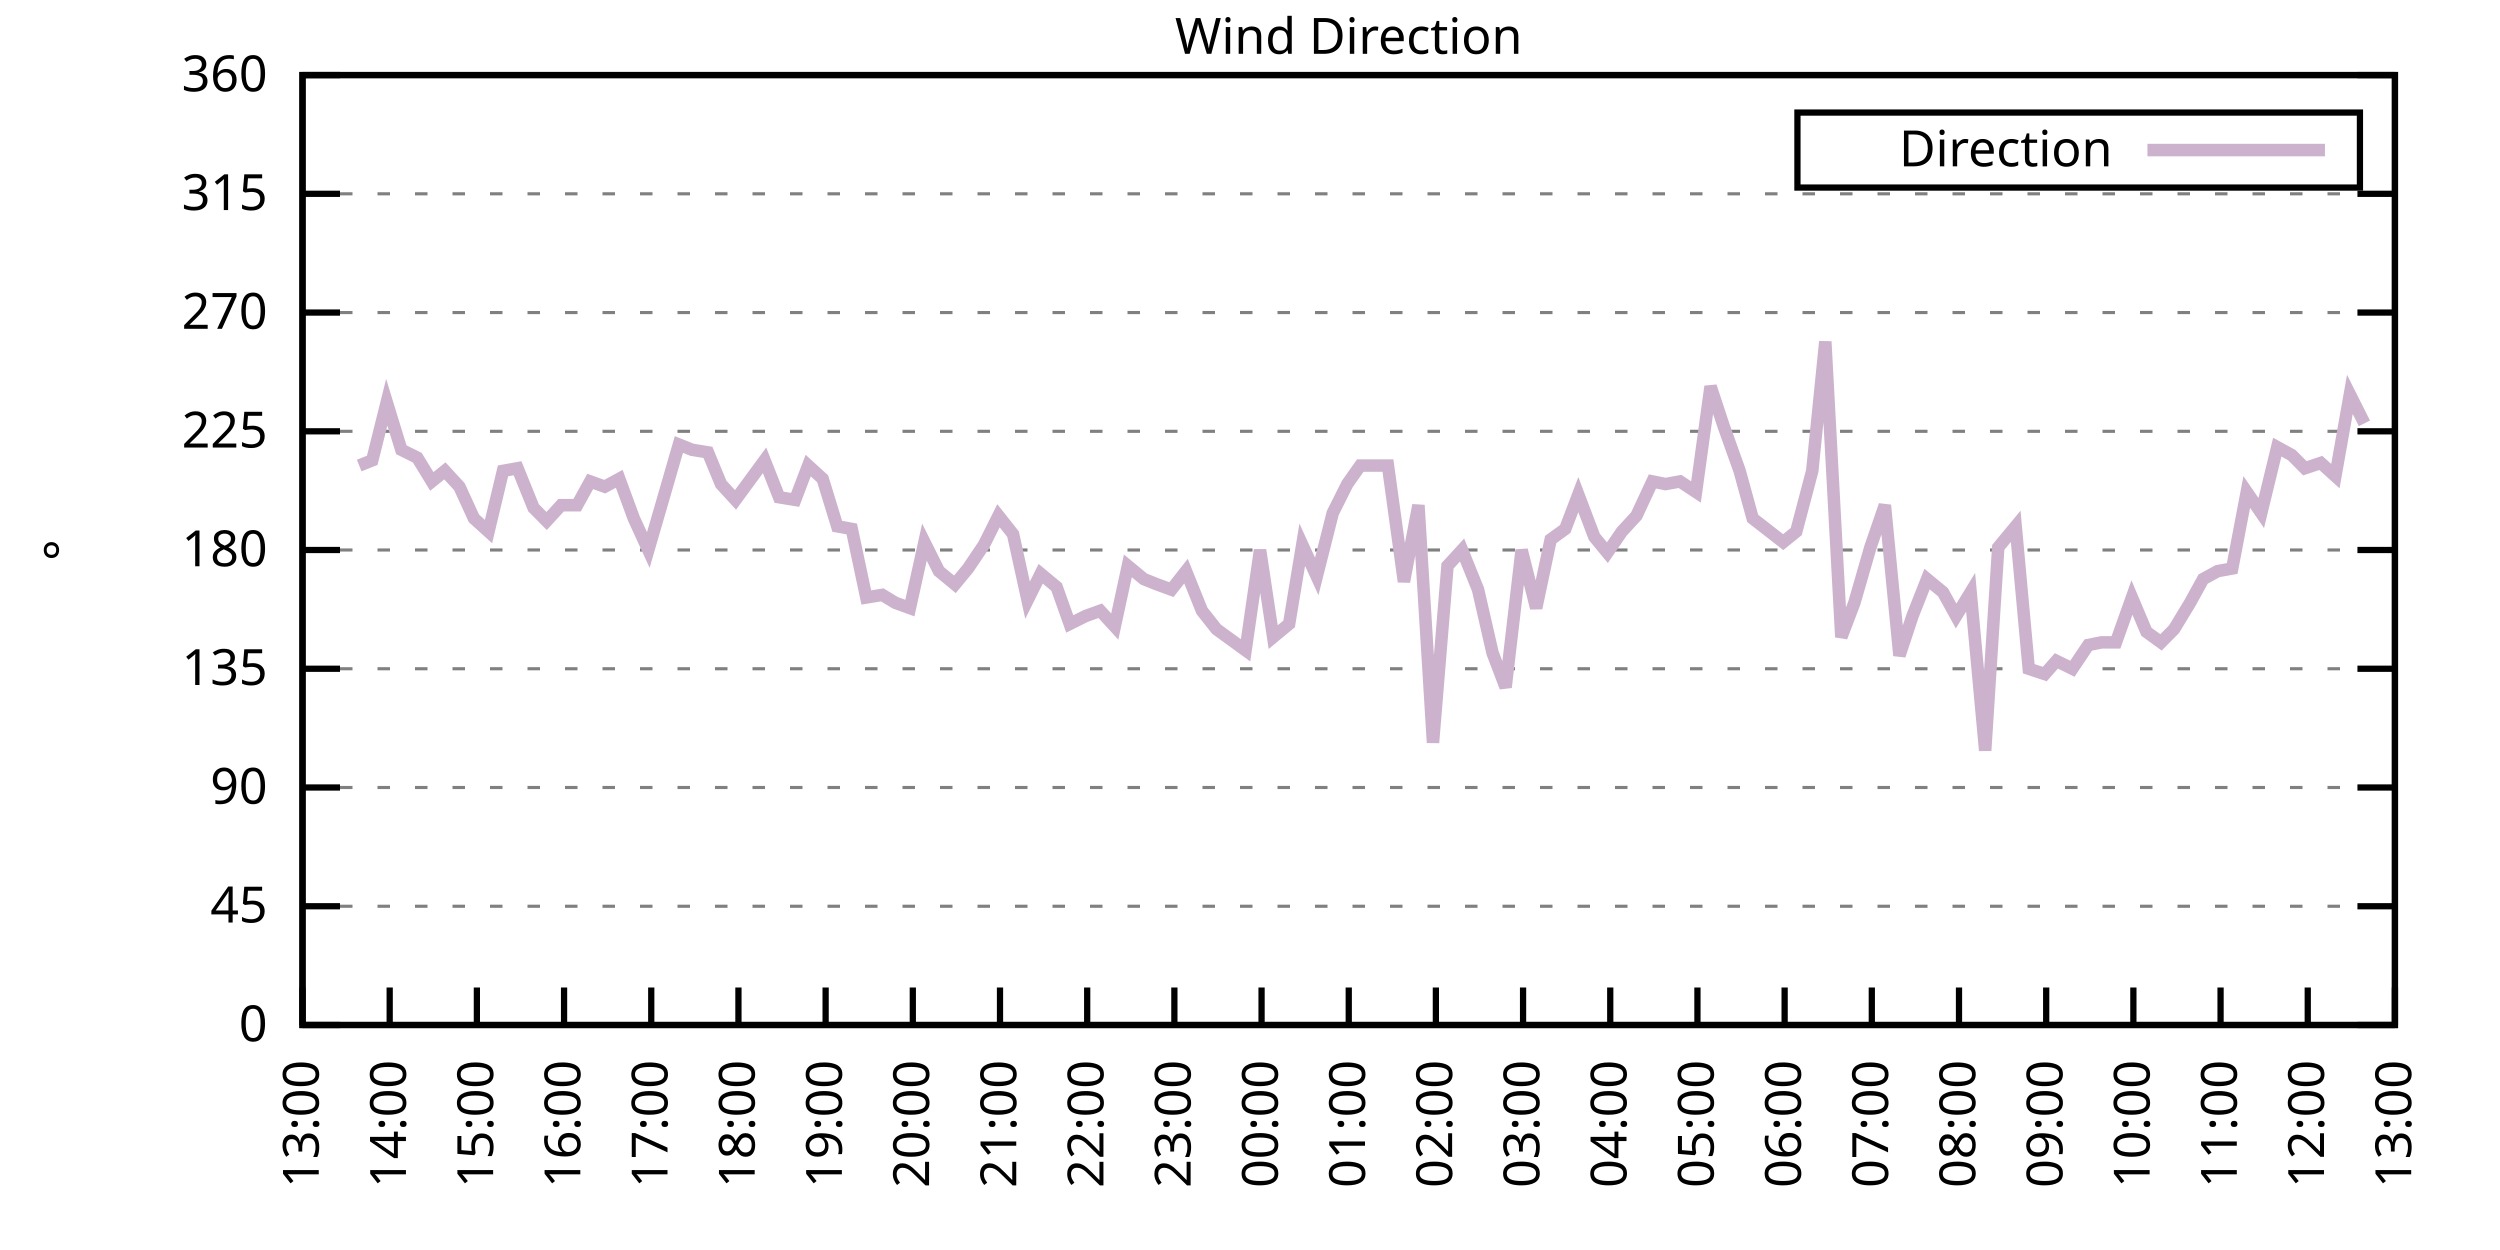
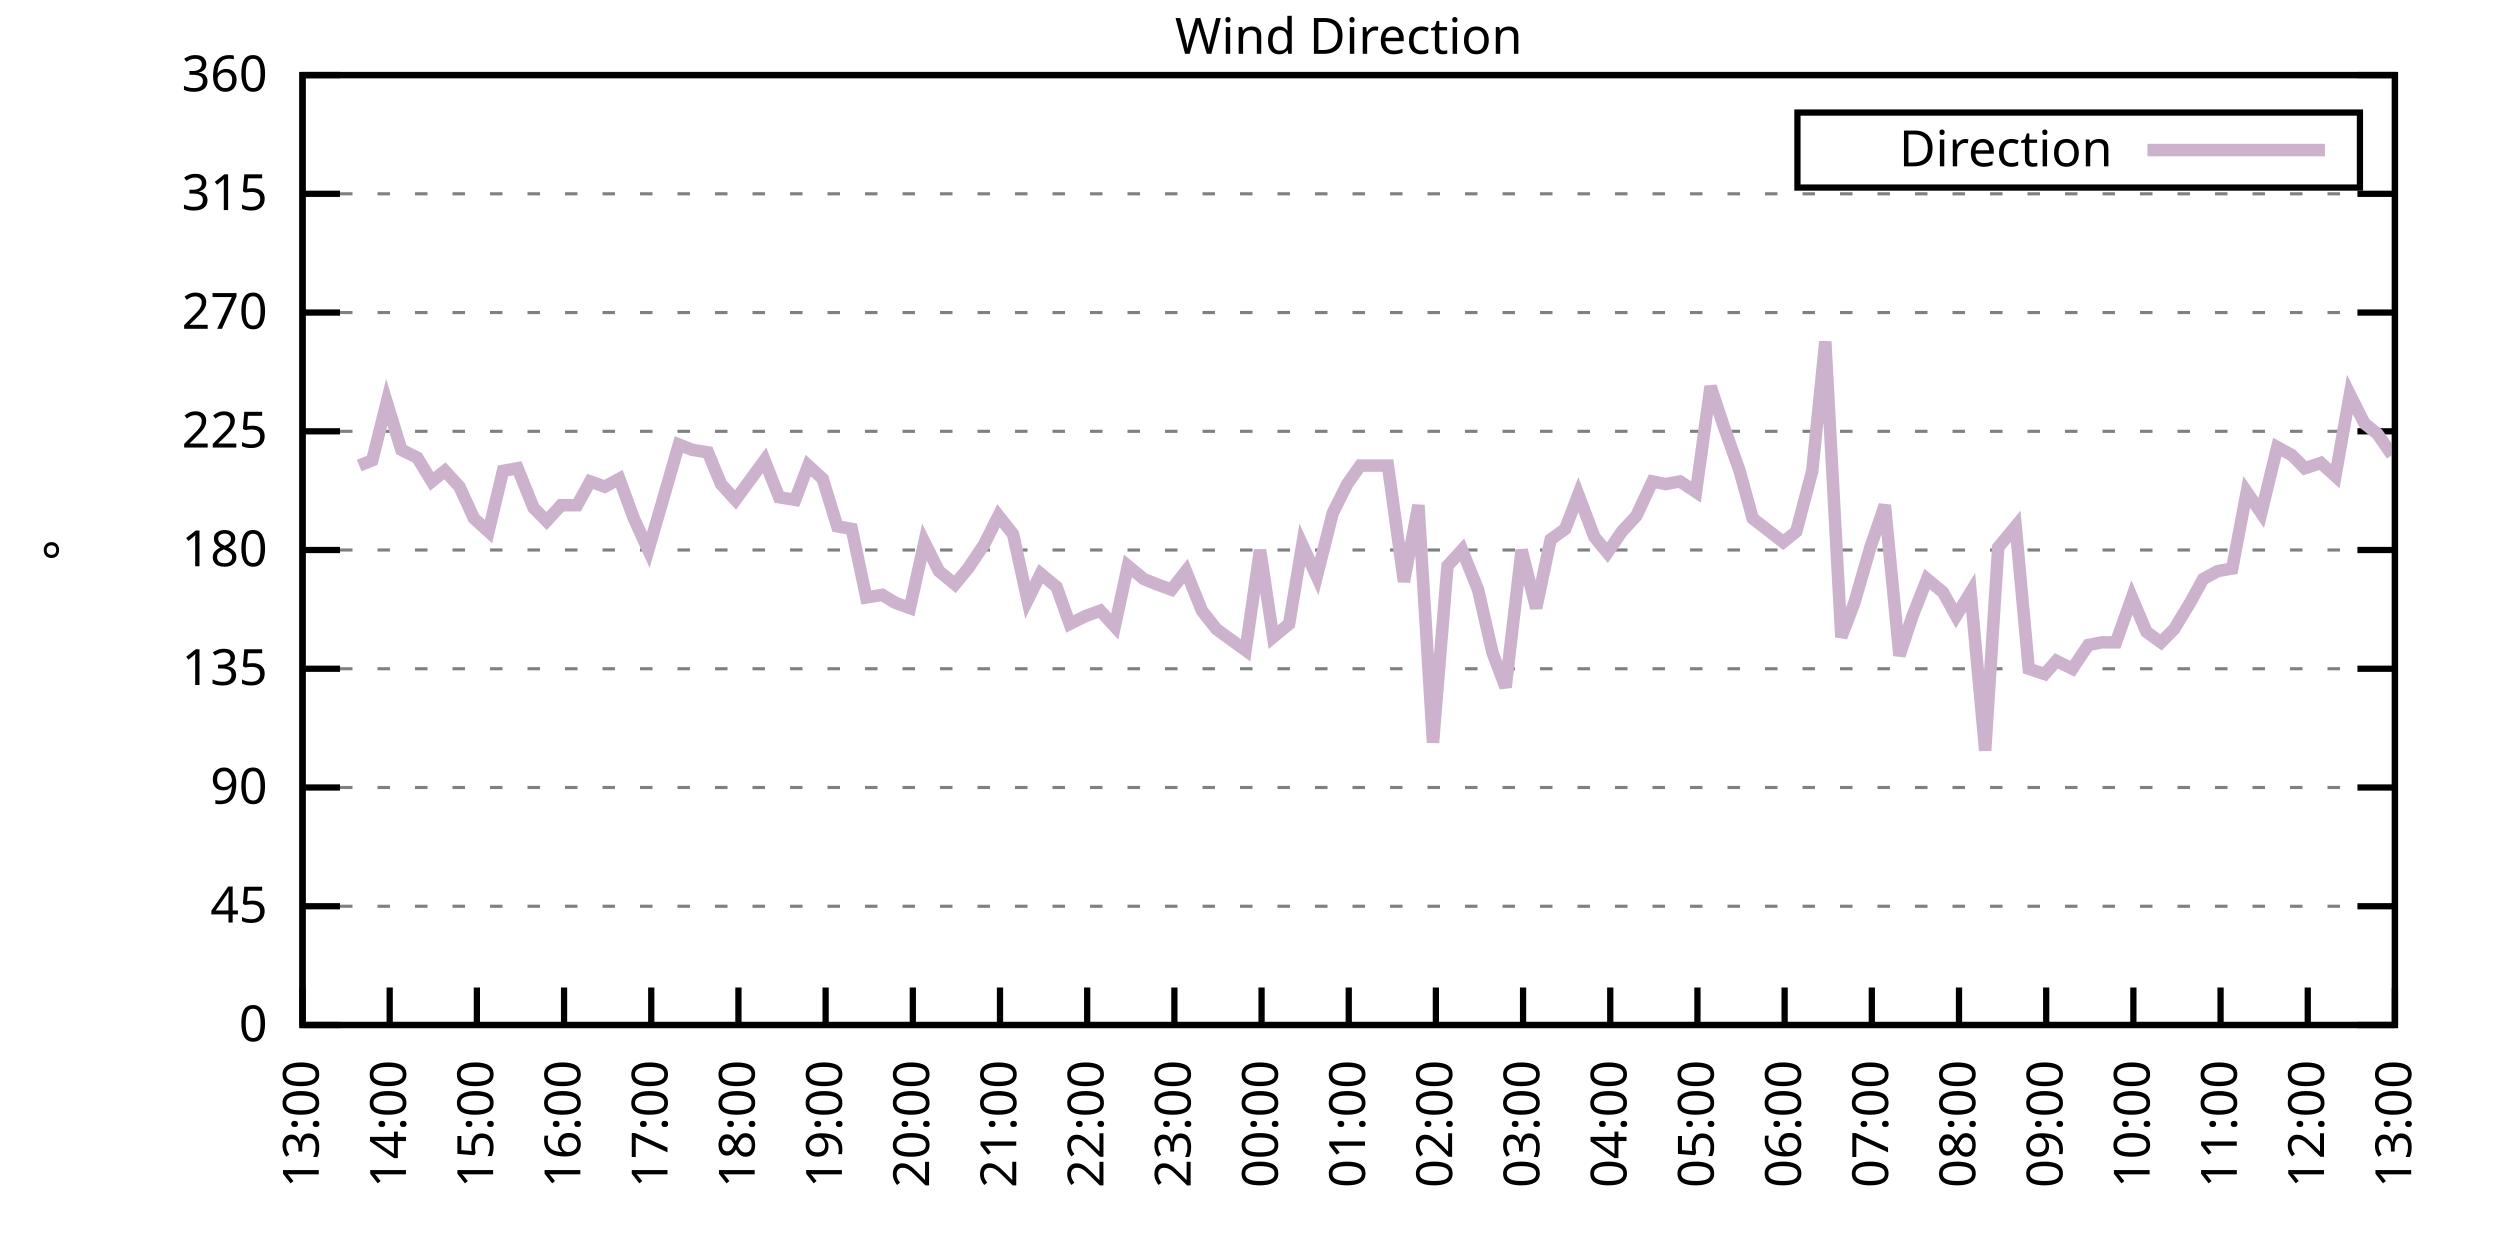
<svg xmlns="http://www.w3.org/2000/svg" xmlns:xlink="http://www.w3.org/1999/xlink" width="400" height="200" viewBox="0 0 400 200">
  <g id="gnuplot_canvas">
    <rect x="0" y="0" width="400" height="200" fill="none" />
    <defs>
      <circle id="gpDot" r="0.5" stroke-width="0.5" stroke="currentColor" />
      <path id="gpPt0" stroke-width="0.333" stroke="currentColor" d="M-1,0 h2 M0,-1 v2" />
      <path id="gpPt1" stroke-width="0.333" stroke="currentColor" d="M-1,-1 L1,1 M1,-1 L-1,1" />
      <path id="gpPt2" stroke-width="0.333" stroke="currentColor" d="M-1,0 L1,0 M0,-1 L0,1 M-1,-1 L1,1 M-1,1 L1,-1" />
      <rect id="gpPt3" stroke-width="0.333" stroke="currentColor" x="-1" y="-1" width="2" height="2" />
      <rect id="gpPt4" stroke-width="0.333" stroke="currentColor" fill="currentColor" x="-1" y="-1" width="2" height="2" />
      <circle id="gpPt5" stroke-width="0.333" stroke="currentColor" cx="0" cy="0" r="1" />
      <use xlink:href="#gpPt5" id="gpPt6" fill="currentColor" stroke="none" />
      <path id="gpPt7" stroke-width="0.333" stroke="currentColor" d="M0,-1.33 L-1.33,0.67 L1.33,0.67 z" />
      <use xlink:href="#gpPt7" id="gpPt8" fill="currentColor" stroke="none" />
      <use xlink:href="#gpPt7" id="gpPt9" stroke="currentColor" transform="rotate(180)" />
      <use xlink:href="#gpPt9" id="gpPt10" fill="currentColor" stroke="none" />
      <use xlink:href="#gpPt3" id="gpPt11" stroke="currentColor" transform="rotate(45)" />
      <use xlink:href="#gpPt11" id="gpPt12" fill="currentColor" stroke="none" />
      <path id="gpPt13" stroke-width="0.333" stroke="currentColor" d="M0,1.330 L1.265,0.411 L0.782,-1.067 L-0.782,-1.076 L-1.265,0.411 z" />
      <use xlink:href="#gpPt13" id="gpPt14" fill="currentColor" stroke="none" />
      <filter id="textbox" filterUnits="objectBoundingBox" x="0" y="0" height="1" width="1">
        <feFlood flood-color="white" flood-opacity="1" result="bgnd" />
        <feComposite in="SourceGraphic" in2="bgnd" operator="atop" />
      </filter>
      <filter id="greybox" filterUnits="objectBoundingBox" x="0" y="0" height="1" width="1">
        <feFlood flood-color="lightgrey" flood-opacity="1" result="grey" />
        <feComposite in="SourceGraphic" in2="grey" operator="atop" />
      </filter>
    </defs>
    <g fill="none" color="white" stroke="currentColor" stroke-width="1.00" stroke-linecap="butt" stroke-linejoin="miter">
</g>
    <g fill="none" color="black" stroke="currentColor" stroke-width="1.00" stroke-linecap="butt" stroke-linejoin="miter">
      <g stroke="none" shape-rendering="crispEdges">
        <polygon fill="rgb(255, 255, 255)" points="48.40,164.00 383.18,164.00 383.18,12.02 48.40,12.02 " />
      </g>
    </g>
    <g fill="none" color="black" stroke="currentColor" stroke-width="1.00" stroke-linecap="butt" stroke-linejoin="miter">
</g>
    <g fill="none" color="black" stroke="black" stroke-width="0.50" stroke-linecap="butt" stroke-linejoin="miter">
</g>
    <g fill="none" color="gray" stroke="currentColor" stroke-width="0.50" stroke-linecap="butt" stroke-linejoin="miter">
      <path stroke="gray" stroke-dasharray="2,4" class="gridline" d="M48.40,164.00 L383.19,164.00  " />
    </g>
    <g fill="none" color="gray" stroke="gray" stroke-width="1.00" stroke-linecap="butt" stroke-linejoin="miter">
</g>
    <g fill="none" color="black" stroke="currentColor" stroke-width="1.00" stroke-linecap="butt" stroke-linejoin="miter">
      <path stroke="black" d="M48.40,164.00 L54.40,164.00 M383.19,164.00 L377.19,164.00  " />
      <g transform="translate(42.80,166.60)" stroke="none" fill="black" font-family="Sans" font-size="8.00" text-anchor="end">
        <text>
          <tspan font-family="Sans"> 0</tspan>
        </text>
      </g>
    </g>
    <g fill="none" color="black" stroke="currentColor" stroke-width="1.00" stroke-linecap="butt" stroke-linejoin="miter">
</g>
    <g fill="none" color="black" stroke="black" stroke-width="0.50" stroke-linecap="butt" stroke-linejoin="miter">
</g>
    <g fill="none" color="gray" stroke="currentColor" stroke-width="0.50" stroke-linecap="butt" stroke-linejoin="miter">
      <path stroke="gray" stroke-dasharray="2,4" class="gridline" d="M48.40,145.00 L383.19,145.00  " />
    </g>
    <g fill="none" color="gray" stroke="gray" stroke-width="1.00" stroke-linecap="butt" stroke-linejoin="miter">
</g>
    <g fill="none" color="black" stroke="currentColor" stroke-width="1.00" stroke-linecap="butt" stroke-linejoin="miter">
      <path stroke="black" d="M48.40,145.00 L54.40,145.00 M383.19,145.00 L377.19,145.00  " />
      <g transform="translate(42.80,147.60)" stroke="none" fill="black" font-family="Sans" font-size="8.00" text-anchor="end">
        <text>
          <tspan font-family="Sans"> 45</tspan>
        </text>
      </g>
    </g>
    <g fill="none" color="black" stroke="currentColor" stroke-width="1.00" stroke-linecap="butt" stroke-linejoin="miter">
</g>
    <g fill="none" color="black" stroke="black" stroke-width="0.50" stroke-linecap="butt" stroke-linejoin="miter">
</g>
    <g fill="none" color="gray" stroke="currentColor" stroke-width="0.50" stroke-linecap="butt" stroke-linejoin="miter">
      <path stroke="gray" stroke-dasharray="2,4" class="gridline" d="M48.40,126.00 L383.19,126.00  " />
    </g>
    <g fill="none" color="gray" stroke="gray" stroke-width="1.00" stroke-linecap="butt" stroke-linejoin="miter">
</g>
    <g fill="none" color="black" stroke="currentColor" stroke-width="1.00" stroke-linecap="butt" stroke-linejoin="miter">
      <path stroke="black" d="M48.40,126.00 L54.40,126.00 M383.19,126.00 L377.19,126.00  " />
      <g transform="translate(42.80,128.60)" stroke="none" fill="black" font-family="Sans" font-size="8.00" text-anchor="end">
        <text>
          <tspan font-family="Sans"> 90</tspan>
        </text>
      </g>
    </g>
    <g fill="none" color="black" stroke="currentColor" stroke-width="1.00" stroke-linecap="butt" stroke-linejoin="miter">
</g>
    <g fill="none" color="black" stroke="black" stroke-width="0.50" stroke-linecap="butt" stroke-linejoin="miter">
</g>
    <g fill="none" color="gray" stroke="currentColor" stroke-width="0.50" stroke-linecap="butt" stroke-linejoin="miter">
      <path stroke="gray" stroke-dasharray="2,4" class="gridline" d="M48.40,107.00 L383.19,107.00  " />
    </g>
    <g fill="none" color="gray" stroke="gray" stroke-width="1.00" stroke-linecap="butt" stroke-linejoin="miter">
</g>
    <g fill="none" color="black" stroke="currentColor" stroke-width="1.00" stroke-linecap="butt" stroke-linejoin="miter">
      <path stroke="black" d="M48.40,107.00 L54.40,107.00 M383.19,107.00 L377.19,107.00  " />
      <g transform="translate(42.80,109.60)" stroke="none" fill="black" font-family="Sans" font-size="8.00" text-anchor="end">
        <text>
          <tspan font-family="Sans"> 135</tspan>
        </text>
      </g>
    </g>
    <g fill="none" color="black" stroke="currentColor" stroke-width="1.00" stroke-linecap="butt" stroke-linejoin="miter">
</g>
    <g fill="none" color="black" stroke="black" stroke-width="0.50" stroke-linecap="butt" stroke-linejoin="miter">
</g>
    <g fill="none" color="gray" stroke="currentColor" stroke-width="0.50" stroke-linecap="butt" stroke-linejoin="miter">
      <path stroke="gray" stroke-dasharray="2,4" class="gridline" d="M48.40,88.00 L383.19,88.00  " />
    </g>
    <g fill="none" color="gray" stroke="gray" stroke-width="1.00" stroke-linecap="butt" stroke-linejoin="miter">
</g>
    <g fill="none" color="black" stroke="currentColor" stroke-width="1.00" stroke-linecap="butt" stroke-linejoin="miter">
      <path stroke="black" d="M48.40,88.00 L54.40,88.00 M383.19,88.00 L377.19,88.00  " />
      <g transform="translate(42.80,90.60)" stroke="none" fill="black" font-family="Sans" font-size="8.00" text-anchor="end">
        <text>
          <tspan font-family="Sans"> 180</tspan>
        </text>
      </g>
    </g>
    <g fill="none" color="black" stroke="currentColor" stroke-width="1.00" stroke-linecap="butt" stroke-linejoin="miter">
</g>
    <g fill="none" color="black" stroke="black" stroke-width="0.50" stroke-linecap="butt" stroke-linejoin="miter">
</g>
    <g fill="none" color="gray" stroke="currentColor" stroke-width="0.50" stroke-linecap="butt" stroke-linejoin="miter">
      <path stroke="gray" stroke-dasharray="2,4" class="gridline" d="M48.40,69.01 L383.19,69.01  " />
    </g>
    <g fill="none" color="gray" stroke="gray" stroke-width="1.00" stroke-linecap="butt" stroke-linejoin="miter">
</g>
    <g fill="none" color="black" stroke="currentColor" stroke-width="1.00" stroke-linecap="butt" stroke-linejoin="miter">
      <path stroke="black" d="M48.40,69.01 L54.40,69.01 M383.19,69.01 L377.19,69.01  " />
      <g transform="translate(42.80,71.61)" stroke="none" fill="black" font-family="Sans" font-size="8.00" text-anchor="end">
        <text>
          <tspan font-family="Sans"> 225</tspan>
        </text>
      </g>
    </g>
    <g fill="none" color="black" stroke="currentColor" stroke-width="1.00" stroke-linecap="butt" stroke-linejoin="miter">
</g>
    <g fill="none" color="black" stroke="black" stroke-width="0.50" stroke-linecap="butt" stroke-linejoin="miter">
</g>
    <g fill="none" color="gray" stroke="currentColor" stroke-width="0.50" stroke-linecap="butt" stroke-linejoin="miter">
      <path stroke="gray" stroke-dasharray="2,4" class="gridline" d="M48.40,50.01 L383.19,50.01  " />
    </g>
    <g fill="none" color="gray" stroke="gray" stroke-width="1.00" stroke-linecap="butt" stroke-linejoin="miter">
</g>
    <g fill="none" color="black" stroke="currentColor" stroke-width="1.00" stroke-linecap="butt" stroke-linejoin="miter">
      <path stroke="black" d="M48.40,50.01 L54.40,50.01 M383.19,50.01 L377.19,50.01  " />
      <g transform="translate(42.80,52.61)" stroke="none" fill="black" font-family="Sans" font-size="8.00" text-anchor="end">
        <text>
          <tspan font-family="Sans"> 270</tspan>
        </text>
      </g>
    </g>
    <g fill="none" color="black" stroke="currentColor" stroke-width="1.00" stroke-linecap="butt" stroke-linejoin="miter">
</g>
    <g fill="none" color="black" stroke="black" stroke-width="0.50" stroke-linecap="butt" stroke-linejoin="miter">
</g>
    <g fill="none" color="gray" stroke="currentColor" stroke-width="0.50" stroke-linecap="butt" stroke-linejoin="miter">
      <path stroke="gray" stroke-dasharray="2,4" class="gridline" d="M48.40,31.01 L383.19,31.01  " />
    </g>
    <g fill="none" color="gray" stroke="gray" stroke-width="1.00" stroke-linecap="butt" stroke-linejoin="miter">
</g>
    <g fill="none" color="black" stroke="currentColor" stroke-width="1.00" stroke-linecap="butt" stroke-linejoin="miter">
      <path stroke="black" d="M48.40,31.01 L54.40,31.01 M383.19,31.01 L377.19,31.01  " />
      <g transform="translate(42.80,33.61)" stroke="none" fill="black" font-family="Sans" font-size="8.00" text-anchor="end">
        <text>
          <tspan font-family="Sans"> 315</tspan>
        </text>
      </g>
    </g>
    <g fill="none" color="black" stroke="currentColor" stroke-width="1.00" stroke-linecap="butt" stroke-linejoin="miter">
</g>
    <g fill="none" color="black" stroke="black" stroke-width="0.50" stroke-linecap="butt" stroke-linejoin="miter">
</g>
    <g fill="none" color="gray" stroke="currentColor" stroke-width="0.50" stroke-linecap="butt" stroke-linejoin="miter">
      <path stroke="gray" stroke-dasharray="2,4" class="gridline" d="M48.40,12.01 L383.19,12.01  " />
    </g>
    <g fill="none" color="gray" stroke="gray" stroke-width="1.00" stroke-linecap="butt" stroke-linejoin="miter">
</g>
    <g fill="none" color="black" stroke="currentColor" stroke-width="1.00" stroke-linecap="butt" stroke-linejoin="miter">
      <path stroke="black" d="M48.40,12.01 L54.40,12.01 M383.19,12.01 L377.19,12.01  " />
      <g transform="translate(42.80,14.61)" stroke="none" fill="black" font-family="Sans" font-size="8.00" text-anchor="end">
        <text>
          <tspan font-family="Sans"> 360</tspan>
        </text>
      </g>
    </g>
    <g fill="none" color="black" stroke="currentColor" stroke-width="1.00" stroke-linecap="butt" stroke-linejoin="miter">
      <path stroke="black" d="M48.40,164.00 L48.40,158.00  " />
      <g transform="translate(51.00,169.60) rotate(270.00)" stroke="none" fill="black" font-family="Sans" font-size="8.00" text-anchor="end">
        <text>
          <tspan font-family="Sans">13:00</tspan>
        </text>
      </g>
    </g>
    <g fill="none" color="black" stroke="currentColor" stroke-width="1.00" stroke-linecap="butt" stroke-linejoin="miter">
      <path stroke="black" d="M62.35,164.00 L62.35,158.00  " />
      <g transform="translate(64.95,169.60) rotate(270.00)" stroke="none" fill="black" font-family="Sans" font-size="8.00" text-anchor="end">
        <text>
          <tspan font-family="Sans">14:00</tspan>
        </text>
      </g>
    </g>
    <g fill="none" color="black" stroke="currentColor" stroke-width="1.00" stroke-linecap="butt" stroke-linejoin="miter">
      <path stroke="black" d="M76.30,164.00 L76.30,158.00  " />
      <g transform="translate(78.90,169.60) rotate(270.00)" stroke="none" fill="black" font-family="Sans" font-size="8.00" text-anchor="end">
        <text>
          <tspan font-family="Sans">15:00</tspan>
        </text>
      </g>
    </g>
    <g fill="none" color="black" stroke="currentColor" stroke-width="1.00" stroke-linecap="butt" stroke-linejoin="miter">
      <path stroke="black" d="M90.25,164.00 L90.25,158.00  " />
      <g transform="translate(92.85,169.60) rotate(270.00)" stroke="none" fill="black" font-family="Sans" font-size="8.00" text-anchor="end">
        <text>
          <tspan font-family="Sans">16:00</tspan>
        </text>
      </g>
    </g>
    <g fill="none" color="black" stroke="currentColor" stroke-width="1.00" stroke-linecap="butt" stroke-linejoin="miter">
      <path stroke="black" d="M104.20,164.00 L104.20,158.00  " />
      <g transform="translate(106.80,169.60) rotate(270.00)" stroke="none" fill="black" font-family="Sans" font-size="8.00" text-anchor="end">
        <text>
          <tspan font-family="Sans">17:00</tspan>
        </text>
      </g>
    </g>
    <g fill="none" color="black" stroke="currentColor" stroke-width="1.00" stroke-linecap="butt" stroke-linejoin="miter">
      <path stroke="black" d="M118.15,164.00 L118.15,158.00  " />
      <g transform="translate(120.75,169.60) rotate(270.00)" stroke="none" fill="black" font-family="Sans" font-size="8.00" text-anchor="end">
        <text>
          <tspan font-family="Sans">18:00</tspan>
        </text>
      </g>
    </g>
    <g fill="none" color="black" stroke="currentColor" stroke-width="1.00" stroke-linecap="butt" stroke-linejoin="miter">
      <path stroke="black" d="M132.10,164.00 L132.10,158.00  " />
      <g transform="translate(134.70,169.60) rotate(270.00)" stroke="none" fill="black" font-family="Sans" font-size="8.00" text-anchor="end">
        <text>
          <tspan font-family="Sans">19:00</tspan>
        </text>
      </g>
    </g>
    <g fill="none" color="black" stroke="currentColor" stroke-width="1.00" stroke-linecap="butt" stroke-linejoin="miter">
      <path stroke="black" d="M146.05,164.00 L146.05,158.00  " />
      <g transform="translate(148.65,169.60) rotate(270.00)" stroke="none" fill="black" font-family="Sans" font-size="8.00" text-anchor="end">
        <text>
          <tspan font-family="Sans">20:00</tspan>
        </text>
      </g>
    </g>
    <g fill="none" color="black" stroke="currentColor" stroke-width="1.00" stroke-linecap="butt" stroke-linejoin="miter">
      <path stroke="black" d="M160.00,164.00 L160.00,158.00  " />
      <g transform="translate(162.60,169.60) rotate(270.00)" stroke="none" fill="black" font-family="Sans" font-size="8.00" text-anchor="end">
        <text>
          <tspan font-family="Sans">21:00</tspan>
        </text>
      </g>
    </g>
    <g fill="none" color="black" stroke="currentColor" stroke-width="1.00" stroke-linecap="butt" stroke-linejoin="miter">
      <path stroke="black" d="M173.95,164.00 L173.95,158.00  " />
      <g transform="translate(176.55,169.60) rotate(270.00)" stroke="none" fill="black" font-family="Sans" font-size="8.00" text-anchor="end">
        <text>
          <tspan font-family="Sans">22:00</tspan>
        </text>
      </g>
    </g>
    <g fill="none" color="black" stroke="currentColor" stroke-width="1.00" stroke-linecap="butt" stroke-linejoin="miter">
      <path stroke="black" d="M187.90,164.00 L187.90,158.00  " />
      <g transform="translate(190.50,169.60) rotate(270.00)" stroke="none" fill="black" font-family="Sans" font-size="8.00" text-anchor="end">
        <text>
          <tspan font-family="Sans">23:00</tspan>
        </text>
      </g>
    </g>
    <g fill="none" color="black" stroke="currentColor" stroke-width="1.00" stroke-linecap="butt" stroke-linejoin="miter">
      <path stroke="black" d="M201.85,164.00 L201.85,158.00  " />
      <g transform="translate(204.45,169.60) rotate(270.00)" stroke="none" fill="black" font-family="Sans" font-size="8.00" text-anchor="end">
        <text>
          <tspan font-family="Sans">00:00</tspan>
        </text>
      </g>
    </g>
    <g fill="none" color="black" stroke="currentColor" stroke-width="1.00" stroke-linecap="butt" stroke-linejoin="miter">
      <path stroke="black" d="M215.80,164.00 L215.80,158.00  " />
      <g transform="translate(218.40,169.60) rotate(270.00)" stroke="none" fill="black" font-family="Sans" font-size="8.00" text-anchor="end">
        <text>
          <tspan font-family="Sans">01:00</tspan>
        </text>
      </g>
    </g>
    <g fill="none" color="black" stroke="currentColor" stroke-width="1.00" stroke-linecap="butt" stroke-linejoin="miter">
      <path stroke="black" d="M229.74,164.00 L229.74,158.00  " />
      <g transform="translate(232.34,169.60) rotate(270.00)" stroke="none" fill="black" font-family="Sans" font-size="8.00" text-anchor="end">
        <text>
          <tspan font-family="Sans">02:00</tspan>
        </text>
      </g>
    </g>
    <g fill="none" color="black" stroke="currentColor" stroke-width="1.00" stroke-linecap="butt" stroke-linejoin="miter">
      <path stroke="black" d="M243.69,164.00 L243.69,158.00  " />
      <g transform="translate(246.29,169.60) rotate(270.00)" stroke="none" fill="black" font-family="Sans" font-size="8.00" text-anchor="end">
        <text>
          <tspan font-family="Sans">03:00</tspan>
        </text>
      </g>
    </g>
    <g fill="none" color="black" stroke="currentColor" stroke-width="1.00" stroke-linecap="butt" stroke-linejoin="miter">
      <path stroke="black" d="M257.64,164.00 L257.64,158.00  " />
      <g transform="translate(260.24,169.60) rotate(270.00)" stroke="none" fill="black" font-family="Sans" font-size="8.00" text-anchor="end">
        <text>
          <tspan font-family="Sans">04:00</tspan>
        </text>
      </g>
    </g>
    <g fill="none" color="black" stroke="currentColor" stroke-width="1.00" stroke-linecap="butt" stroke-linejoin="miter">
      <path stroke="black" d="M271.59,164.00 L271.59,158.00  " />
      <g transform="translate(274.19,169.60) rotate(270.00)" stroke="none" fill="black" font-family="Sans" font-size="8.00" text-anchor="end">
        <text>
          <tspan font-family="Sans">05:00</tspan>
        </text>
      </g>
    </g>
    <g fill="none" color="black" stroke="currentColor" stroke-width="1.00" stroke-linecap="butt" stroke-linejoin="miter">
      <path stroke="black" d="M285.54,164.00 L285.54,158.00  " />
      <g transform="translate(288.14,169.60) rotate(270.00)" stroke="none" fill="black" font-family="Sans" font-size="8.00" text-anchor="end">
        <text>
          <tspan font-family="Sans">06:00</tspan>
        </text>
      </g>
    </g>
    <g fill="none" color="black" stroke="currentColor" stroke-width="1.00" stroke-linecap="butt" stroke-linejoin="miter">
      <path stroke="black" d="M299.49,164.00 L299.49,158.00  " />
      <g transform="translate(302.09,169.60) rotate(270.00)" stroke="none" fill="black" font-family="Sans" font-size="8.00" text-anchor="end">
        <text>
          <tspan font-family="Sans">07:00</tspan>
        </text>
      </g>
    </g>
    <g fill="none" color="black" stroke="currentColor" stroke-width="1.00" stroke-linecap="butt" stroke-linejoin="miter">
      <path stroke="black" d="M313.44,164.00 L313.44,158.00  " />
      <g transform="translate(316.04,169.60) rotate(270.00)" stroke="none" fill="black" font-family="Sans" font-size="8.00" text-anchor="end">
        <text>
          <tspan font-family="Sans">08:00</tspan>
        </text>
      </g>
    </g>
    <g fill="none" color="black" stroke="currentColor" stroke-width="1.00" stroke-linecap="butt" stroke-linejoin="miter">
      <path stroke="black" d="M327.39,164.00 L327.39,158.00  " />
      <g transform="translate(329.99,169.60) rotate(270.00)" stroke="none" fill="black" font-family="Sans" font-size="8.00" text-anchor="end">
        <text>
          <tspan font-family="Sans">09:00</tspan>
        </text>
      </g>
    </g>
    <g fill="none" color="black" stroke="currentColor" stroke-width="1.00" stroke-linecap="butt" stroke-linejoin="miter">
      <path stroke="black" d="M341.34,164.00 L341.34,158.00  " />
      <g transform="translate(343.94,169.60) rotate(270.00)" stroke="none" fill="black" font-family="Sans" font-size="8.00" text-anchor="end">
        <text>
          <tspan font-family="Sans">10:00</tspan>
        </text>
      </g>
    </g>
    <g fill="none" color="black" stroke="currentColor" stroke-width="1.00" stroke-linecap="butt" stroke-linejoin="miter">
      <path stroke="black" d="M355.29,164.00 L355.29,158.00  " />
      <g transform="translate(357.89,169.60) rotate(270.00)" stroke="none" fill="black" font-family="Sans" font-size="8.00" text-anchor="end">
        <text>
          <tspan font-family="Sans">11:00</tspan>
        </text>
      </g>
    </g>
    <g fill="none" color="black" stroke="currentColor" stroke-width="1.00" stroke-linecap="butt" stroke-linejoin="miter">
      <path stroke="black" d="M369.24,164.00 L369.24,158.00  " />
      <g transform="translate(371.84,169.60) rotate(270.00)" stroke="none" fill="black" font-family="Sans" font-size="8.00" text-anchor="end">
        <text>
          <tspan font-family="Sans">12:00</tspan>
        </text>
      </g>
    </g>
    <g fill="none" color="black" stroke="currentColor" stroke-width="1.00" stroke-linecap="butt" stroke-linejoin="miter">
      <path stroke="black" d="M383.19,164.00 L383.19,158.00  " />
      <g transform="translate(385.79,169.60) rotate(270.00)" stroke="none" fill="black" font-family="Sans" font-size="8.00" text-anchor="end">
        <text>
          <tspan font-family="Sans">13:00</tspan>
        </text>
      </g>
    </g>
    <g fill="none" color="black" stroke="currentColor" stroke-width="1.00" stroke-linecap="butt" stroke-linejoin="miter">
</g>
    <g fill="none" color="black" stroke="currentColor" stroke-width="1.00" stroke-linecap="butt" stroke-linejoin="miter">
      <path stroke="black" d="M48.40,12.01 L48.40,164.00 L383.19,164.00 L383.19,12.01 L48.40,12.01 Z  " />
    </g>
    <g fill="none" color="black" stroke="currentColor" stroke-width="1.00" stroke-linecap="butt" stroke-linejoin="miter">
</g>
    <g fill="none" color="black" stroke="currentColor" stroke-width="1.00" stroke-linecap="butt" stroke-linejoin="miter">
      <path stroke="black" d="M287.59,30.01 L287.59,18.01 L377.59,18.01 L377.59,30.01 L287.59,30.01 Z  " />
    </g>
    <g id="Wind_direction_plot_1">
      <g fill="none" color="white" stroke="black" stroke-width="2.00" stroke-linecap="butt" stroke-linejoin="miter">
</g>
      <g fill="none" color="black" stroke="currentColor" stroke-width="2.00" stroke-linecap="butt" stroke-linejoin="miter">
        <g transform="translate(337.99,26.61)" stroke="none" fill="black" font-family="Sans" font-size="8.00" text-anchor="end">
          <text>
            <tspan font-family="Sans">Direction</tspan>
          </text>
        </g>
      </g>
      <g fill="none" color="black" stroke="currentColor" stroke-width="2.00" stroke-linecap="butt" stroke-linejoin="miter">
-         <path stroke="rgb(204, 178, 204)" d="M343.59,24.01 L371.99,24.01 M57.47,74.49 L59.56,73.65 L61.88,64.36 L64.21,71.96 L66.77,73.23 L69.09,77.03   L71.18,75.34 L73.51,77.87 L75.83,82.94 L78.16,85.05 L80.48,75.34 L82.81,74.92 L85.37,81.25 L87.46,83.36   L89.78,80.83 L92.34,80.83 L94.43,77.03 L96.76,77.87 L99.08,76.61 L101.41,82.94 L103.73,88.00 L106.06,79.98   L108.62,71.12 L110.71,71.96 L113.27,72.38 L115.36,77.45 L117.68,79.98 L122.33,73.65 L124.66,79.56 L127.22,79.98   L129.31,74.49 L131.63,76.61 L133.96,84.21 L136.28,84.63 L138.61,95.60 L141.16,95.18 L143.26,96.45 L145.58,97.29   L147.91,86.74 L150.23,91.38 L152.79,93.49 L154.88,90.96 L157.44,87.16 L159.76,82.52 L162.09,85.47 L164.41,96.03   L166.51,91.80 L169.06,93.92 L171.16,99.83 L173.71,98.56 L176.04,97.72 L178.36,100.25 L180.46,90.54 L183.01,92.65   L185.11,93.49 L187.43,94.34 L189.76,91.38 L192.31,97.72 L194.64,100.67 L199.29,104.05 L201.61,88.00 L203.71,101.94   L206.26,99.83 L208.36,87.16 L210.68,92.23 L213.24,82.09 L215.56,77.45 L217.65,74.49 L219.98,74.49 L222.07,74.49   L224.63,93.07 L226.95,80.83 L229.28,118.83 L231.60,90.54 L233.93,88.00 L236.49,94.34 L238.81,104.47 L240.90,109.96   L243.46,88.00 L245.79,97.29 L248.11,86.32 L250.44,84.63 L252.53,79.14 L255.09,85.89 L257.18,88.43 L259.50,85.05   L261.83,82.52 L264.39,77.03 L266.48,77.45 L268.80,77.03 L271.36,78.72 L273.69,61.83 L275.78,68.16 L278.34,75.34   L280.43,82.94 L285.31,86.74 L287.40,85.05 L289.96,75.34 L292.05,54.65 L294.61,101.94 L296.70,96.45 L299.26,87.58   L301.58,80.83 L303.91,104.89 L306.00,98.56 L308.33,92.65 L310.88,94.76 L312.98,98.56 L315.30,94.76 L317.63,120.09   L319.72,87.58 L322.51,84.21 L324.60,107.00 L327.16,107.85 L329.02,105.74 L331.58,107.00 L334.13,103.20 L336.23,102.78   L338.55,102.78 L341.11,95.60 L343.43,101.09 L345.76,102.78 L347.85,100.67 L350.41,96.45 L352.50,92.65 L354.83,91.38   L357.15,90.96 L359.48,78.72 L361.80,82.09 L364.36,71.54 L366.68,72.81 L368.78,74.92 L371.33,74.07 L373.66,76.18   L375.98,63.10 L378.31,67.74  " />
+         <path stroke="rgb(204, 178, 204)" d="M343.59,24.01 L371.99,24.01 M57.47,74.49 L59.56,73.65 L61.88,64.36 L64.21,71.96 L66.77,73.23 L69.09,77.03   L71.18,75.34 L73.51,77.87 L75.83,82.94 L78.16,85.05 L80.48,75.34 L82.81,74.92 L85.37,81.25 L87.46,83.36   L89.78,80.83 L92.34,80.83 L94.43,77.03 L96.76,77.87 L99.08,76.61 L101.41,82.94 L103.73,88.00 L106.06,79.98   L108.62,71.12 L110.71,71.96 L113.27,72.38 L115.36,77.45 L117.68,79.98 L122.33,73.65 L124.66,79.56 L127.22,79.98   L129.31,74.49 L131.63,76.61 L133.96,84.21 L136.28,84.63 L138.61,95.60 L141.16,95.18 L143.26,96.45 L145.58,97.29   L147.91,86.74 L150.23,91.38 L152.79,93.49 L154.88,90.96 L157.44,87.16 L159.76,82.52 L162.09,85.47 L164.41,96.03   L166.51,91.80 L169.06,93.92 L171.16,99.83 L173.71,98.56 L176.04,97.72 L178.36,100.25 L180.46,90.54 L183.01,92.65   L185.11,93.49 L187.43,94.34 L189.76,91.38 L192.31,97.72 L194.64,100.67 L199.29,104.05 L201.61,88.00 L203.71,101.94   L206.26,99.83 L208.36,87.16 L210.68,92.23 L213.24,82.09 L215.56,77.45 L217.65,74.49 L219.98,74.49 L222.07,74.49   L224.63,93.07 L226.95,80.83 L229.28,118.83 L231.60,90.54 L233.93,88.00 L236.49,94.34 L238.81,104.47 L240.90,109.96   L243.46,88.00 L245.79,97.29 L248.11,86.32 L250.44,84.63 L252.53,79.14 L255.09,85.89 L257.18,88.43 L259.50,85.05   L261.83,82.52 L264.39,77.03 L266.48,77.45 L268.80,77.03 L271.36,78.72 L273.69,61.83 L275.78,68.16 L278.34,75.34   L280.43,82.94 L285.31,86.74 L287.40,85.05 L289.96,75.34 L292.05,54.65 L294.61,101.94 L296.70,96.45 L299.26,87.58   L301.58,80.83 L303.91,104.89 L306.00,98.56 L308.33,92.65 L310.88,94.76 L312.98,98.56 L315.30,94.76 L317.63,120.09   L319.72,87.58 L322.51,84.21 L324.60,107.00 L327.16,107.85 L329.02,105.74 L331.58,107.00 L334.13,103.20 L336.23,102.78   L338.55,102.78 L341.11,95.60 L343.43,101.09 L345.76,102.78 L347.85,100.67 L350.41,96.45 L352.50,92.65 L354.83,91.38   L357.15,90.96 L359.48,78.72 L361.80,82.09 L364.36,71.54 L366.68,72.81 L368.78,74.92 L371.33,74.07 L373.66,76.18   L375.98,63.10 L378.31,67.74 L380.40,69.43 L382.73,72.81  " />
      </g>
    </g>
    <g fill="none" color="black" stroke="currentColor" stroke-width="2.00" stroke-linecap="butt" stroke-linejoin="miter">
</g>
    <g fill="none" color="black" stroke="black" stroke-width="1.00" stroke-linecap="butt" stroke-linejoin="miter">
</g>
    <g fill="none" color="black" stroke="currentColor" stroke-width="1.00" stroke-linecap="butt" stroke-linejoin="miter">
      <path stroke="black" d="M48.40,12.01 L48.40,164.00 L383.19,164.00 L383.19,12.01 L48.40,12.01 Z  " />
      <g transform="translate(12.80,88.01) rotate(270.00)" stroke="none" fill="black" font-family="Sans" font-size="8.00" text-anchor="middle">
        <text>
          <tspan font-family="Sans">°</tspan>
        </text>
      </g>
    </g>
    <g fill="none" color="black" stroke="currentColor" stroke-width="1.00" stroke-linecap="butt" stroke-linejoin="miter">
</g>
    <g fill="none" color="black" stroke="currentColor" stroke-width="1.00" stroke-linecap="butt" stroke-linejoin="miter">
      <g transform="translate(215.79,8.61)" stroke="none" fill="black" font-family="Sans" font-size="8.00" text-anchor="middle">
        <text>
          <tspan font-family="Sans">Wind Direction</tspan>
        </text>
      </g>
    </g>
    <g fill="none" color="black" stroke="currentColor" stroke-width="1.00" stroke-linecap="butt" stroke-linejoin="miter">
</g>
  </g>
</svg>
